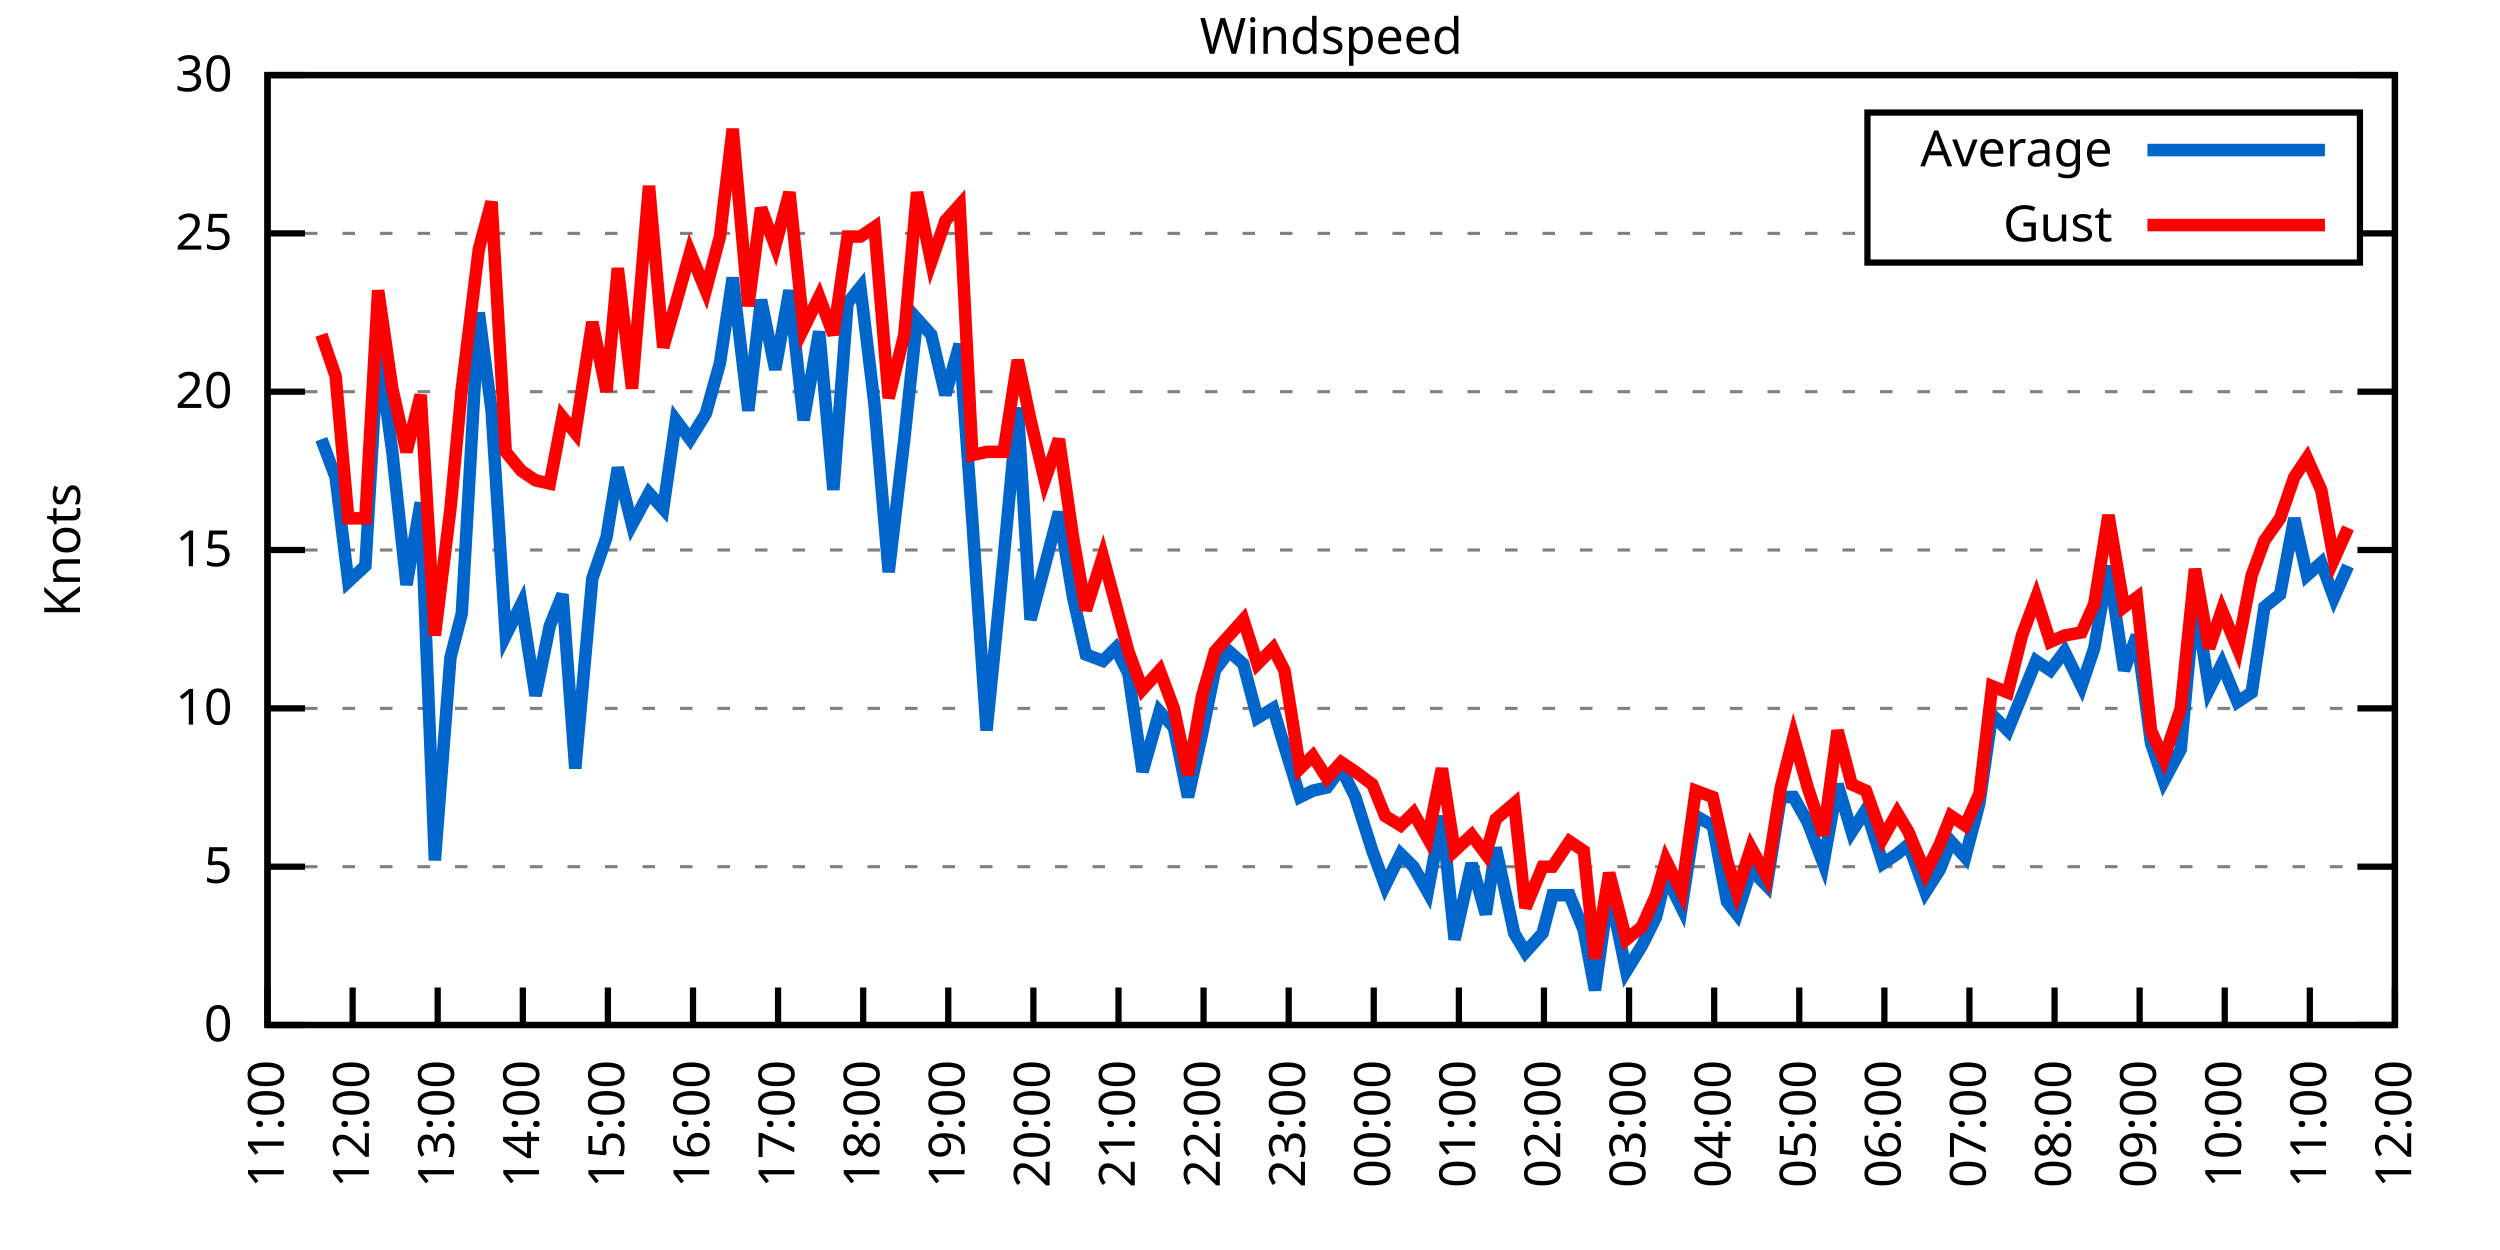
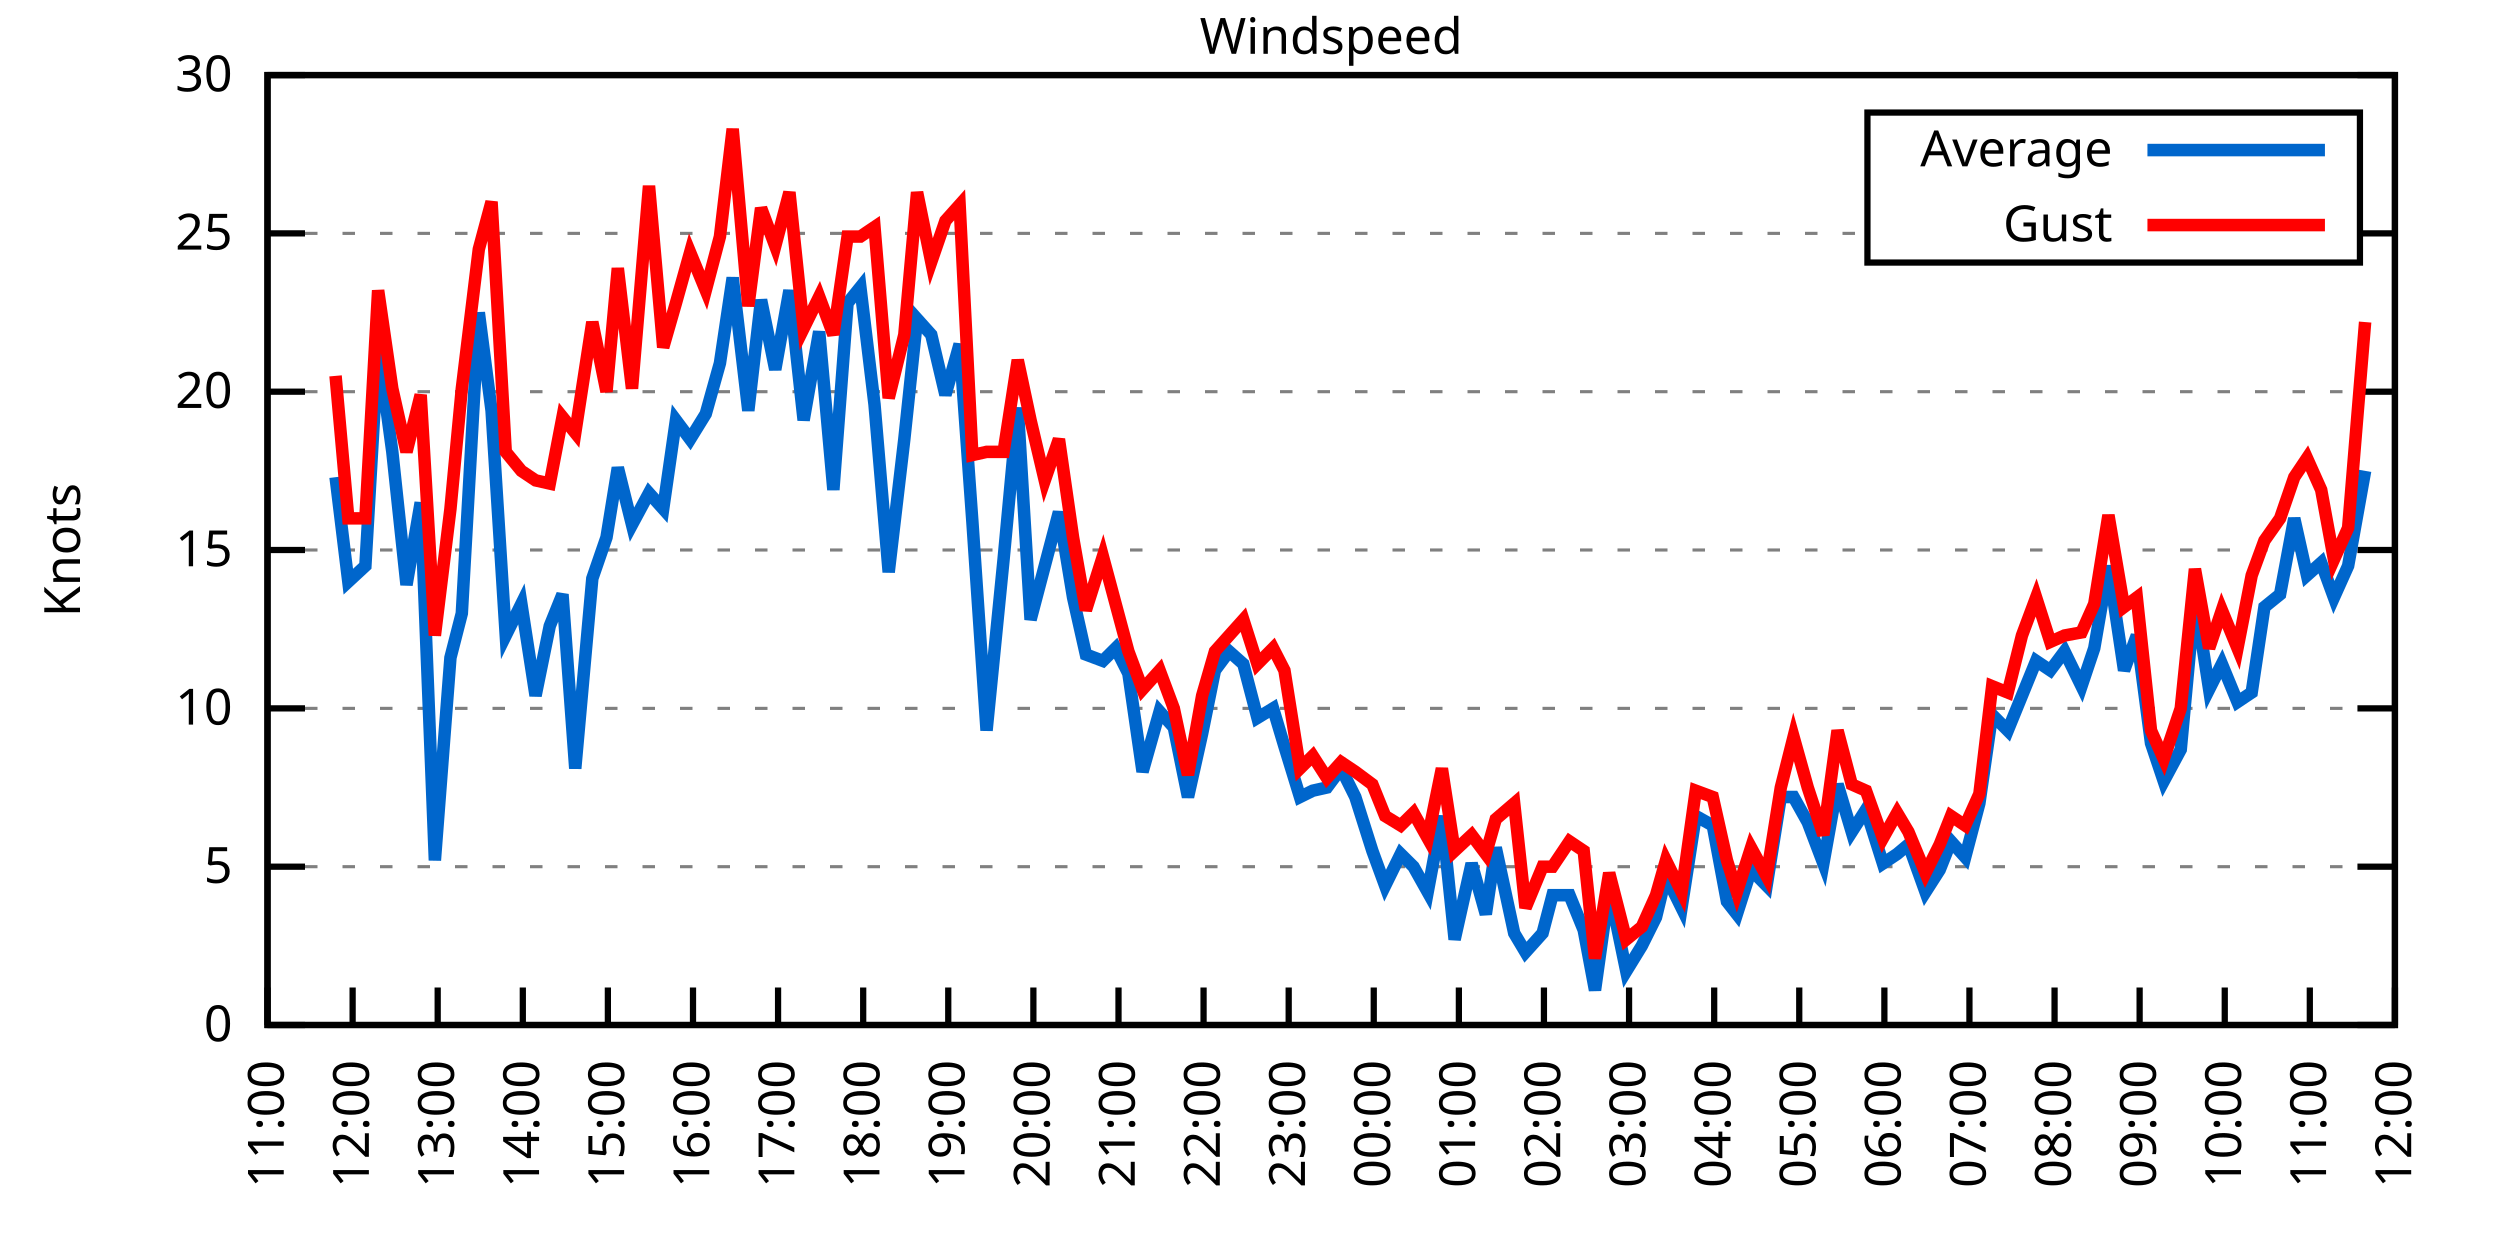
<svg xmlns="http://www.w3.org/2000/svg" xmlns:xlink="http://www.w3.org/1999/xlink" width="400" height="200" viewBox="0 0 400 200">
  <g id="gnuplot_canvas">
    <rect x="0" y="0" width="400" height="200" fill="none" />
    <defs>
      <circle id="gpDot" r="0.5" stroke-width="0.5" stroke="currentColor" />
      <path id="gpPt0" stroke-width="0.333" stroke="currentColor" d="M-1,0 h2 M0,-1 v2" />
      <path id="gpPt1" stroke-width="0.333" stroke="currentColor" d="M-1,-1 L1,1 M1,-1 L-1,1" />
      <path id="gpPt2" stroke-width="0.333" stroke="currentColor" d="M-1,0 L1,0 M0,-1 L0,1 M-1,-1 L1,1 M-1,1 L1,-1" />
      <rect id="gpPt3" stroke-width="0.333" stroke="currentColor" x="-1" y="-1" width="2" height="2" />
      <rect id="gpPt4" stroke-width="0.333" stroke="currentColor" fill="currentColor" x="-1" y="-1" width="2" height="2" />
      <circle id="gpPt5" stroke-width="0.333" stroke="currentColor" cx="0" cy="0" r="1" />
      <use xlink:href="#gpPt5" id="gpPt6" fill="currentColor" stroke="none" />
      <path id="gpPt7" stroke-width="0.333" stroke="currentColor" d="M0,-1.33 L-1.33,0.67 L1.33,0.67 z" />
      <use xlink:href="#gpPt7" id="gpPt8" fill="currentColor" stroke="none" />
      <use xlink:href="#gpPt7" id="gpPt9" stroke="currentColor" transform="rotate(180)" />
      <use xlink:href="#gpPt9" id="gpPt10" fill="currentColor" stroke="none" />
      <use xlink:href="#gpPt3" id="gpPt11" stroke="currentColor" transform="rotate(45)" />
      <use xlink:href="#gpPt11" id="gpPt12" fill="currentColor" stroke="none" />
      <path id="gpPt13" stroke-width="0.333" stroke="currentColor" d="M0,1.330 L1.265,0.411 L0.782,-1.067 L-0.782,-1.076 L-1.265,0.411 z" />
      <use xlink:href="#gpPt13" id="gpPt14" fill="currentColor" stroke="none" />
      <filter id="textbox" filterUnits="objectBoundingBox" x="0" y="0" height="1" width="1">
        <feFlood flood-color="white" flood-opacity="1" result="bgnd" />
        <feComposite in="SourceGraphic" in2="bgnd" operator="atop" />
      </filter>
      <filter id="greybox" filterUnits="objectBoundingBox" x="0" y="0" height="1" width="1">
        <feFlood flood-color="lightgrey" flood-opacity="1" result="grey" />
        <feComposite in="SourceGraphic" in2="grey" operator="atop" />
      </filter>
    </defs>
    <g fill="none" color="white" stroke="currentColor" stroke-width="1.00" stroke-linecap="butt" stroke-linejoin="miter">
</g>
    <g fill="none" color="black" stroke="currentColor" stroke-width="1.00" stroke-linecap="butt" stroke-linejoin="miter">
      <g stroke="none" shape-rendering="crispEdges">
        <polygon fill="rgb(255, 255, 255)" points="42.80,164.00 383.18,164.00 383.18,12.02 42.80,12.02 " />
      </g>
    </g>
    <g fill="none" color="black" stroke="currentColor" stroke-width="1.00" stroke-linecap="butt" stroke-linejoin="miter">
</g>
    <g fill="none" color="black" stroke="black" stroke-width="0.50" stroke-linecap="butt" stroke-linejoin="miter">
</g>
    <g fill="none" color="gray" stroke="currentColor" stroke-width="0.50" stroke-linecap="butt" stroke-linejoin="miter">
      <path stroke="gray" stroke-dasharray="2,4" class="gridline" d="M42.80,164.00 L383.19,164.00  " />
    </g>
    <g fill="none" color="gray" stroke="gray" stroke-width="1.00" stroke-linecap="butt" stroke-linejoin="miter">
</g>
    <g fill="none" color="black" stroke="currentColor" stroke-width="1.00" stroke-linecap="butt" stroke-linejoin="miter">
      <path stroke="black" d="M42.80,164.00 L48.80,164.00 M383.19,164.00 L377.19,164.00  " />
      <g transform="translate(37.20,166.60)" stroke="none" fill="black" font-family="Sans" font-size="8.00" text-anchor="end">
        <text>
          <tspan font-family="Sans"> 0</tspan>
        </text>
      </g>
    </g>
    <g fill="none" color="black" stroke="currentColor" stroke-width="1.00" stroke-linecap="butt" stroke-linejoin="miter">
</g>
    <g fill="none" color="black" stroke="black" stroke-width="0.50" stroke-linecap="butt" stroke-linejoin="miter">
</g>
    <g fill="none" color="gray" stroke="currentColor" stroke-width="0.50" stroke-linecap="butt" stroke-linejoin="miter">
      <path stroke="gray" stroke-dasharray="2,4" class="gridline" d="M42.80,138.67 L383.19,138.67  " />
    </g>
    <g fill="none" color="gray" stroke="gray" stroke-width="1.00" stroke-linecap="butt" stroke-linejoin="miter">
</g>
    <g fill="none" color="black" stroke="currentColor" stroke-width="1.00" stroke-linecap="butt" stroke-linejoin="miter">
      <path stroke="black" d="M42.80,138.67 L48.80,138.67 M383.19,138.67 L377.19,138.67  " />
      <g transform="translate(37.20,141.27)" stroke="none" fill="black" font-family="Sans" font-size="8.00" text-anchor="end">
        <text>
          <tspan font-family="Sans"> 5</tspan>
        </text>
      </g>
    </g>
    <g fill="none" color="black" stroke="currentColor" stroke-width="1.00" stroke-linecap="butt" stroke-linejoin="miter">
</g>
    <g fill="none" color="black" stroke="black" stroke-width="0.50" stroke-linecap="butt" stroke-linejoin="miter">
</g>
    <g fill="none" color="gray" stroke="currentColor" stroke-width="0.50" stroke-linecap="butt" stroke-linejoin="miter">
      <path stroke="gray" stroke-dasharray="2,4" class="gridline" d="M42.80,113.34 L383.19,113.34  " />
    </g>
    <g fill="none" color="gray" stroke="gray" stroke-width="1.00" stroke-linecap="butt" stroke-linejoin="miter">
</g>
    <g fill="none" color="black" stroke="currentColor" stroke-width="1.00" stroke-linecap="butt" stroke-linejoin="miter">
      <path stroke="black" d="M42.80,113.34 L48.80,113.34 M383.19,113.34 L377.19,113.34  " />
      <g transform="translate(37.20,115.94)" stroke="none" fill="black" font-family="Sans" font-size="8.00" text-anchor="end">
        <text>
          <tspan font-family="Sans"> 10</tspan>
        </text>
      </g>
    </g>
    <g fill="none" color="black" stroke="currentColor" stroke-width="1.00" stroke-linecap="butt" stroke-linejoin="miter">
</g>
    <g fill="none" color="black" stroke="black" stroke-width="0.50" stroke-linecap="butt" stroke-linejoin="miter">
</g>
    <g fill="none" color="gray" stroke="currentColor" stroke-width="0.50" stroke-linecap="butt" stroke-linejoin="miter">
      <path stroke="gray" stroke-dasharray="2,4" class="gridline" d="M42.80,88.00 L383.19,88.00  " />
    </g>
    <g fill="none" color="gray" stroke="gray" stroke-width="1.00" stroke-linecap="butt" stroke-linejoin="miter">
</g>
    <g fill="none" color="black" stroke="currentColor" stroke-width="1.00" stroke-linecap="butt" stroke-linejoin="miter">
      <path stroke="black" d="M42.80,88.00 L48.80,88.00 M383.19,88.00 L377.19,88.00  " />
      <g transform="translate(37.20,90.60)" stroke="none" fill="black" font-family="Sans" font-size="8.00" text-anchor="end">
        <text>
          <tspan font-family="Sans"> 15</tspan>
        </text>
      </g>
    </g>
    <g fill="none" color="black" stroke="currentColor" stroke-width="1.00" stroke-linecap="butt" stroke-linejoin="miter">
</g>
    <g fill="none" color="black" stroke="black" stroke-width="0.50" stroke-linecap="butt" stroke-linejoin="miter">
</g>
    <g fill="none" color="gray" stroke="currentColor" stroke-width="0.50" stroke-linecap="butt" stroke-linejoin="miter">
      <path stroke="gray" stroke-dasharray="2,4" class="gridline" d="M42.80,62.67 L383.19,62.67  " />
    </g>
    <g fill="none" color="gray" stroke="gray" stroke-width="1.00" stroke-linecap="butt" stroke-linejoin="miter">
</g>
    <g fill="none" color="black" stroke="currentColor" stroke-width="1.00" stroke-linecap="butt" stroke-linejoin="miter">
      <path stroke="black" d="M42.80,62.67 L48.80,62.67 M383.19,62.67 L377.19,62.67  " />
      <g transform="translate(37.20,65.27)" stroke="none" fill="black" font-family="Sans" font-size="8.00" text-anchor="end">
        <text>
          <tspan font-family="Sans"> 20</tspan>
        </text>
      </g>
    </g>
    <g fill="none" color="black" stroke="currentColor" stroke-width="1.00" stroke-linecap="butt" stroke-linejoin="miter">
</g>
    <g fill="none" color="black" stroke="black" stroke-width="0.50" stroke-linecap="butt" stroke-linejoin="miter">
</g>
    <g fill="none" color="gray" stroke="currentColor" stroke-width="0.50" stroke-linecap="butt" stroke-linejoin="miter">
      <path stroke="gray" stroke-dasharray="2,4" class="gridline" d="M42.80,37.34 L298.79,37.34 M377.59,37.34 L383.19,37.34  " />
    </g>
    <g fill="none" color="gray" stroke="gray" stroke-width="1.00" stroke-linecap="butt" stroke-linejoin="miter">
</g>
    <g fill="none" color="black" stroke="currentColor" stroke-width="1.00" stroke-linecap="butt" stroke-linejoin="miter">
      <path stroke="black" d="M42.80,37.34 L48.80,37.34 M383.19,37.34 L377.19,37.34  " />
      <g transform="translate(37.20,39.94)" stroke="none" fill="black" font-family="Sans" font-size="8.00" text-anchor="end">
        <text>
          <tspan font-family="Sans"> 25</tspan>
        </text>
      </g>
    </g>
    <g fill="none" color="black" stroke="currentColor" stroke-width="1.00" stroke-linecap="butt" stroke-linejoin="miter">
</g>
    <g fill="none" color="black" stroke="black" stroke-width="0.50" stroke-linecap="butt" stroke-linejoin="miter">
</g>
    <g fill="none" color="gray" stroke="currentColor" stroke-width="0.50" stroke-linecap="butt" stroke-linejoin="miter">
      <path stroke="gray" stroke-dasharray="2,4" class="gridline" d="M42.80,12.01 L383.19,12.01  " />
    </g>
    <g fill="none" color="gray" stroke="gray" stroke-width="1.00" stroke-linecap="butt" stroke-linejoin="miter">
</g>
    <g fill="none" color="black" stroke="currentColor" stroke-width="1.00" stroke-linecap="butt" stroke-linejoin="miter">
      <path stroke="black" d="M42.80,12.01 L48.80,12.01 M383.19,12.01 L377.19,12.01  " />
      <g transform="translate(37.20,14.61)" stroke="none" fill="black" font-family="Sans" font-size="8.00" text-anchor="end">
        <text>
          <tspan font-family="Sans"> 30</tspan>
        </text>
      </g>
    </g>
    <g fill="none" color="black" stroke="currentColor" stroke-width="1.00" stroke-linecap="butt" stroke-linejoin="miter">
      <path stroke="black" d="M42.80,164.00 L42.80,158.00  " />
      <g transform="translate(45.40,169.60) rotate(270.00)" stroke="none" fill="black" font-family="Sans" font-size="8.00" text-anchor="end">
        <text>
          <tspan font-family="Sans">11:00</tspan>
        </text>
      </g>
    </g>
    <g fill="none" color="black" stroke="currentColor" stroke-width="1.00" stroke-linecap="butt" stroke-linejoin="miter">
      <path stroke="black" d="M56.42,164.00 L56.42,158.00  " />
      <g transform="translate(59.02,169.60) rotate(270.00)" stroke="none" fill="black" font-family="Sans" font-size="8.00" text-anchor="end">
        <text>
          <tspan font-family="Sans">12:00</tspan>
        </text>
      </g>
    </g>
    <g fill="none" color="black" stroke="currentColor" stroke-width="1.00" stroke-linecap="butt" stroke-linejoin="miter">
      <path stroke="black" d="M70.03,164.00 L70.03,158.00  " />
      <g transform="translate(72.63,169.60) rotate(270.00)" stroke="none" fill="black" font-family="Sans" font-size="8.00" text-anchor="end">
        <text>
          <tspan font-family="Sans">13:00</tspan>
        </text>
      </g>
    </g>
    <g fill="none" color="black" stroke="currentColor" stroke-width="1.00" stroke-linecap="butt" stroke-linejoin="miter">
      <path stroke="black" d="M83.65,164.00 L83.65,158.00  " />
      <g transform="translate(86.25,169.60) rotate(270.00)" stroke="none" fill="black" font-family="Sans" font-size="8.00" text-anchor="end">
        <text>
          <tspan font-family="Sans">14:00</tspan>
        </text>
      </g>
    </g>
    <g fill="none" color="black" stroke="currentColor" stroke-width="1.00" stroke-linecap="butt" stroke-linejoin="miter">
      <path stroke="black" d="M97.26,164.00 L97.26,158.00  " />
      <g transform="translate(99.86,169.60) rotate(270.00)" stroke="none" fill="black" font-family="Sans" font-size="8.00" text-anchor="end">
        <text>
          <tspan font-family="Sans">15:00</tspan>
        </text>
      </g>
    </g>
    <g fill="none" color="black" stroke="currentColor" stroke-width="1.00" stroke-linecap="butt" stroke-linejoin="miter">
      <path stroke="black" d="M110.88,164.00 L110.88,158.00  " />
      <g transform="translate(113.48,169.60) rotate(270.00)" stroke="none" fill="black" font-family="Sans" font-size="8.00" text-anchor="end">
        <text>
          <tspan font-family="Sans">16:00</tspan>
        </text>
      </g>
    </g>
    <g fill="none" color="black" stroke="currentColor" stroke-width="1.00" stroke-linecap="butt" stroke-linejoin="miter">
      <path stroke="black" d="M124.49,164.00 L124.49,158.00  " />
      <g transform="translate(127.09,169.60) rotate(270.00)" stroke="none" fill="black" font-family="Sans" font-size="8.00" text-anchor="end">
        <text>
          <tspan font-family="Sans">17:00</tspan>
        </text>
      </g>
    </g>
    <g fill="none" color="black" stroke="currentColor" stroke-width="1.00" stroke-linecap="butt" stroke-linejoin="miter">
      <path stroke="black" d="M138.11,164.00 L138.11,158.00  " />
      <g transform="translate(140.71,169.60) rotate(270.00)" stroke="none" fill="black" font-family="Sans" font-size="8.00" text-anchor="end">
        <text>
          <tspan font-family="Sans">18:00</tspan>
        </text>
      </g>
    </g>
    <g fill="none" color="black" stroke="currentColor" stroke-width="1.00" stroke-linecap="butt" stroke-linejoin="miter">
      <path stroke="black" d="M151.72,164.00 L151.72,158.00  " />
      <g transform="translate(154.32,169.60) rotate(270.00)" stroke="none" fill="black" font-family="Sans" font-size="8.00" text-anchor="end">
        <text>
          <tspan font-family="Sans">19:00</tspan>
        </text>
      </g>
    </g>
    <g fill="none" color="black" stroke="currentColor" stroke-width="1.00" stroke-linecap="butt" stroke-linejoin="miter">
      <path stroke="black" d="M165.34,164.00 L165.34,158.00  " />
      <g transform="translate(167.94,169.60) rotate(270.00)" stroke="none" fill="black" font-family="Sans" font-size="8.00" text-anchor="end">
        <text>
          <tspan font-family="Sans">20:00</tspan>
        </text>
      </g>
    </g>
    <g fill="none" color="black" stroke="currentColor" stroke-width="1.00" stroke-linecap="butt" stroke-linejoin="miter">
      <path stroke="black" d="M178.96,164.00 L178.96,158.00  " />
      <g transform="translate(181.56,169.60) rotate(270.00)" stroke="none" fill="black" font-family="Sans" font-size="8.00" text-anchor="end">
        <text>
          <tspan font-family="Sans">21:00</tspan>
        </text>
      </g>
    </g>
    <g fill="none" color="black" stroke="currentColor" stroke-width="1.00" stroke-linecap="butt" stroke-linejoin="miter">
      <path stroke="black" d="M192.57,164.00 L192.57,158.00  " />
      <g transform="translate(195.17,169.60) rotate(270.00)" stroke="none" fill="black" font-family="Sans" font-size="8.00" text-anchor="end">
        <text>
          <tspan font-family="Sans">22:00</tspan>
        </text>
      </g>
    </g>
    <g fill="none" color="black" stroke="currentColor" stroke-width="1.00" stroke-linecap="butt" stroke-linejoin="miter">
      <path stroke="black" d="M206.19,164.00 L206.19,158.00  " />
      <g transform="translate(208.79,169.60) rotate(270.00)" stroke="none" fill="black" font-family="Sans" font-size="8.00" text-anchor="end">
        <text>
          <tspan font-family="Sans">23:00</tspan>
        </text>
      </g>
    </g>
    <g fill="none" color="black" stroke="currentColor" stroke-width="1.00" stroke-linecap="butt" stroke-linejoin="miter">
      <path stroke="black" d="M219.80,164.00 L219.80,158.00  " />
      <g transform="translate(222.40,169.60) rotate(270.00)" stroke="none" fill="black" font-family="Sans" font-size="8.00" text-anchor="end">
        <text>
          <tspan font-family="Sans">00:00</tspan>
        </text>
      </g>
    </g>
    <g fill="none" color="black" stroke="currentColor" stroke-width="1.00" stroke-linecap="butt" stroke-linejoin="miter">
      <path stroke="black" d="M233.42,164.00 L233.42,158.00  " />
      <g transform="translate(236.02,169.60) rotate(270.00)" stroke="none" fill="black" font-family="Sans" font-size="8.00" text-anchor="end">
        <text>
          <tspan font-family="Sans">01:00</tspan>
        </text>
      </g>
    </g>
    <g fill="none" color="black" stroke="currentColor" stroke-width="1.00" stroke-linecap="butt" stroke-linejoin="miter">
      <path stroke="black" d="M247.03,164.00 L247.03,158.00  " />
      <g transform="translate(249.63,169.60) rotate(270.00)" stroke="none" fill="black" font-family="Sans" font-size="8.00" text-anchor="end">
        <text>
          <tspan font-family="Sans">02:00</tspan>
        </text>
      </g>
    </g>
    <g fill="none" color="black" stroke="currentColor" stroke-width="1.00" stroke-linecap="butt" stroke-linejoin="miter">
      <path stroke="black" d="M260.65,164.00 L260.65,158.00  " />
      <g transform="translate(263.25,169.60) rotate(270.00)" stroke="none" fill="black" font-family="Sans" font-size="8.00" text-anchor="end">
        <text>
          <tspan font-family="Sans">03:00</tspan>
        </text>
      </g>
    </g>
    <g fill="none" color="black" stroke="currentColor" stroke-width="1.00" stroke-linecap="butt" stroke-linejoin="miter">
      <path stroke="black" d="M274.27,164.00 L274.27,158.00  " />
      <g transform="translate(276.87,169.60) rotate(270.00)" stroke="none" fill="black" font-family="Sans" font-size="8.00" text-anchor="end">
        <text>
          <tspan font-family="Sans">04:00</tspan>
        </text>
      </g>
    </g>
    <g fill="none" color="black" stroke="currentColor" stroke-width="1.00" stroke-linecap="butt" stroke-linejoin="miter">
      <path stroke="black" d="M287.88,164.00 L287.88,158.00  " />
      <g transform="translate(290.48,169.60) rotate(270.00)" stroke="none" fill="black" font-family="Sans" font-size="8.00" text-anchor="end">
        <text>
          <tspan font-family="Sans">05:00</tspan>
        </text>
      </g>
    </g>
    <g fill="none" color="black" stroke="currentColor" stroke-width="1.00" stroke-linecap="butt" stroke-linejoin="miter">
      <path stroke="black" d="M301.50,164.00 L301.50,158.00  " />
      <g transform="translate(304.10,169.60) rotate(270.00)" stroke="none" fill="black" font-family="Sans" font-size="8.00" text-anchor="end">
        <text>
          <tspan font-family="Sans">06:00</tspan>
        </text>
      </g>
    </g>
    <g fill="none" color="black" stroke="currentColor" stroke-width="1.00" stroke-linecap="butt" stroke-linejoin="miter">
      <path stroke="black" d="M315.11,164.00 L315.11,158.00  " />
      <g transform="translate(317.71,169.60) rotate(270.00)" stroke="none" fill="black" font-family="Sans" font-size="8.00" text-anchor="end">
        <text>
          <tspan font-family="Sans">07:00</tspan>
        </text>
      </g>
    </g>
    <g fill="none" color="black" stroke="currentColor" stroke-width="1.00" stroke-linecap="butt" stroke-linejoin="miter">
      <path stroke="black" d="M328.73,164.00 L328.73,158.00  " />
      <g transform="translate(331.33,169.60) rotate(270.00)" stroke="none" fill="black" font-family="Sans" font-size="8.00" text-anchor="end">
        <text>
          <tspan font-family="Sans">08:00</tspan>
        </text>
      </g>
    </g>
    <g fill="none" color="black" stroke="currentColor" stroke-width="1.00" stroke-linecap="butt" stroke-linejoin="miter">
      <path stroke="black" d="M342.34,164.00 L342.34,158.00  " />
      <g transform="translate(344.94,169.60) rotate(270.00)" stroke="none" fill="black" font-family="Sans" font-size="8.00" text-anchor="end">
        <text>
          <tspan font-family="Sans">09:00</tspan>
        </text>
      </g>
    </g>
    <g fill="none" color="black" stroke="currentColor" stroke-width="1.00" stroke-linecap="butt" stroke-linejoin="miter">
      <path stroke="black" d="M355.96,164.00 L355.96,158.00  " />
      <g transform="translate(358.56,169.60) rotate(270.00)" stroke="none" fill="black" font-family="Sans" font-size="8.00" text-anchor="end">
        <text>
          <tspan font-family="Sans">10:00</tspan>
        </text>
      </g>
    </g>
    <g fill="none" color="black" stroke="currentColor" stroke-width="1.00" stroke-linecap="butt" stroke-linejoin="miter">
      <path stroke="black" d="M369.57,164.00 L369.57,158.00  " />
      <g transform="translate(372.17,169.60) rotate(270.00)" stroke="none" fill="black" font-family="Sans" font-size="8.00" text-anchor="end">
        <text>
          <tspan font-family="Sans">11:00</tspan>
        </text>
      </g>
    </g>
    <g fill="none" color="black" stroke="currentColor" stroke-width="1.00" stroke-linecap="butt" stroke-linejoin="miter">
      <path stroke="black" d="M383.19,164.00 L383.19,158.00  " />
      <g transform="translate(385.79,169.60) rotate(270.00)" stroke="none" fill="black" font-family="Sans" font-size="8.00" text-anchor="end">
        <text>
          <tspan font-family="Sans">12:00</tspan>
        </text>
      </g>
    </g>
    <g fill="none" color="black" stroke="currentColor" stroke-width="1.00" stroke-linecap="butt" stroke-linejoin="miter">
</g>
    <g fill="none" color="black" stroke="currentColor" stroke-width="1.00" stroke-linecap="butt" stroke-linejoin="miter">
      <path stroke="black" d="M42.80,12.01 L42.80,164.00 L383.19,164.00 L383.19,12.01 L42.80,12.01 Z  " />
    </g>
    <g fill="none" color="black" stroke="currentColor" stroke-width="1.00" stroke-linecap="butt" stroke-linejoin="miter">
</g>
    <g fill="none" color="black" stroke="currentColor" stroke-width="1.00" stroke-linecap="butt" stroke-linejoin="miter">
      <path stroke="black" d="M298.79,42.01 L298.79,18.01 L377.59,18.01 L377.59,42.01 L298.79,42.01 Z  " />
    </g>
    <g id="Windspeed_plot_1">
      <g fill="none" color="white" stroke="black" stroke-width="2.00" stroke-linecap="butt" stroke-linejoin="miter">
</g>
      <g fill="none" color="black" stroke="currentColor" stroke-width="2.00" stroke-linecap="butt" stroke-linejoin="miter">
        <g transform="translate(337.99,26.61)" stroke="none" fill="black" font-family="Sans" font-size="8.00" text-anchor="end">
          <text>
            <tspan font-family="Sans">Average</tspan>
          </text>
        </g>
      </g>
      <g fill="none" color="black" stroke="currentColor" stroke-width="2.00" stroke-linecap="butt" stroke-linejoin="miter">
-         <path stroke="rgb(  0, 102, 204)" d="M343.59,24.01 L371.99,24.01 M51.42,70.27 L53.69,76.35 L55.73,93.07 L58.46,90.54 L60.50,55.58 L62.77,72.30   L65.04,93.58 L67.31,80.41 L69.58,137.66 L72.07,105.23 L73.89,98.14 L76.61,50.01 L78.65,65.71 L80.92,101.68   L83.42,96.62 L85.69,111.31 L87.96,100.16 L90.00,95.10 L92.04,122.96 L94.77,92.56 L97.04,85.98 L98.85,74.83   L101.12,83.95 L103.84,78.89 L106.11,81.42 L108.15,67.23 L110.42,70.27 L112.92,66.22 L115.19,58.11 L117.23,44.43   L119.73,65.71 L121.77,47.98 L124.04,59.13 L126.31,46.46 L128.58,67.23 L131.07,53.05 L133.34,78.38 L135.61,48.49   L137.66,45.95 L139.92,64.70 L142.19,91.55 L144.69,70.27 L146.73,51.02 L149.00,53.55 L151.27,63.18 L153.54,55.07   L155.58,83.45 L157.85,116.88 L160.57,89.52 L162.84,65.21 L164.89,99.15 L167.16,90.54 L169.43,81.93 L171.69,95.60   L173.74,104.72 L176.46,105.74 L178.50,103.71 L180.54,107.76 L182.81,123.47 L185.54,113.84 L187.81,116.38 L190.08,127.52   L192.34,117.39 L194.39,107.26 L196.66,104.22 L198.93,106.24 L201.19,114.86 L203.69,113.34 L205.51,119.42 L208.00,127.52   L210.04,126.51 L212.31,126.00 L214.58,122.96 L216.85,127.52 L219.58,136.14 L221.62,141.71 L224.11,136.64 L226.16,138.67   L228.43,142.72 L230.70,130.56 L232.74,150.32 L235.46,138.16 L237.73,146.27 L239.32,135.63 L242.27,149.31 L244.08,152.35   L246.81,149.31 L248.40,143.23 L251.12,143.23 L253.39,148.80 L255.20,158.43 L257.47,142.21 L260.20,155.39 L262.69,151.33   L264.96,146.77 L266.55,140.19 L269.05,145.25 L271.32,130.56 L274.04,132.08 L276.31,144.24 L277.90,146.27 L280.17,139.17   L282.66,141.71 L284.93,127.52 L286.97,127.52 L289.24,131.58 L291.74,138.16 L294.01,125.50 L296.28,133.10 L298.55,129.55   L301.27,138.16 L303.54,136.64 L305.35,135.12 L308.08,142.72 L310.35,139.17 L312.16,134.62 L314.43,137.15 L316.70,128.54   L318.74,114.35 L321.24,116.88 L323.51,111.31 L325.78,105.74 L328.05,107.26 L330.32,104.22 L333.04,109.79 L335.08,103.71   L337.35,90.54 L339.85,107.26 L341.89,101.68 L344.16,118.91 L346.20,124.99 L348.92,119.92 L351.19,95.60 L353.46,110.30   L355.50,106.24 L358.00,112.32 L360.27,110.80 L362.31,97.12 L364.81,95.10 L367.08,82.94 L369.12,92.06 L371.39,90.03   L373.43,95.60 L375.70,90.54  " />
+         <path stroke="rgb(  0, 102, 204)" d="M343.59,24.01 L371.99,24.01 M53.69,76.35 L55.73,93.07 L58.46,90.54 L60.50,55.58 L62.77,72.30 L65.04,93.58   L67.31,80.41 L69.58,137.66 L72.07,105.23 L73.89,98.14 L76.61,50.01 L78.65,65.71 L80.92,101.68 L83.42,96.62   L85.69,111.31 L87.96,100.16 L90.00,95.10 L92.04,122.96 L94.77,92.56 L97.04,85.98 L98.85,74.83 L101.12,83.95   L103.84,78.89 L106.11,81.42 L108.15,67.23 L110.42,70.27 L112.92,66.22 L115.19,58.11 L117.23,44.43 L119.73,65.71   L121.77,47.98 L124.04,59.13 L126.31,46.46 L128.58,67.23 L131.07,53.05 L133.34,78.38 L135.61,48.49 L137.66,45.95   L139.92,64.70 L142.19,91.55 L144.69,70.27 L146.73,51.02 L149.00,53.55 L151.27,63.18 L153.54,55.07 L155.58,83.45   L157.85,116.88 L160.57,89.52 L162.84,65.21 L164.89,99.15 L167.16,90.54 L169.43,81.93 L171.69,95.60 L173.74,104.72   L176.46,105.74 L178.50,103.71 L180.54,107.76 L182.81,123.47 L185.54,113.84 L187.81,116.38 L190.08,127.52 L192.34,117.39   L194.39,107.26 L196.66,104.22 L198.93,106.24 L201.19,114.86 L203.69,113.34 L205.51,119.42 L208.00,127.52 L210.04,126.51   L212.31,126.00 L214.58,122.96 L216.85,127.52 L219.58,136.14 L221.62,141.71 L224.11,136.64 L226.16,138.67 L228.43,142.72   L230.70,130.56 L232.74,150.32 L235.46,138.16 L237.73,146.27 L239.32,135.63 L242.27,149.31 L244.08,152.35 L246.81,149.31   L248.40,143.23 L251.12,143.23 L253.39,148.80 L255.20,158.43 L257.47,142.21 L260.20,155.39 L262.69,151.33 L264.96,146.77   L266.55,140.19 L269.05,145.25 L271.32,130.56 L274.04,132.08 L276.31,144.24 L277.90,146.27 L280.17,139.17 L282.66,141.71   L284.93,127.52 L286.97,127.52 L289.24,131.58 L291.74,138.16 L294.01,125.50 L296.28,133.10 L298.55,129.55 L301.27,138.16   L303.54,136.64 L305.35,135.12 L308.08,142.72 L310.35,139.17 L312.16,134.62 L314.43,137.15 L316.70,128.54 L318.74,114.35   L321.24,116.88 L323.51,111.31 L325.78,105.74 L328.05,107.26 L330.32,104.22 L333.04,109.79 L335.08,103.71 L337.35,90.54   L339.85,107.26 L341.89,101.68 L344.16,118.91 L346.20,124.99 L348.92,119.92 L351.19,95.60 L353.46,110.30 L355.50,106.24   L358.00,112.32 L360.27,110.80 L362.31,97.12 L364.81,95.10 L367.08,82.94 L369.12,92.06 L371.39,90.03 L373.43,95.60   L375.70,90.54 L378.42,75.34  " />
      </g>
    </g>
    <g id="Windspeed_plot_2">
      <g fill="none" color="black" stroke="currentColor" stroke-width="2.00" stroke-linecap="butt" stroke-linejoin="miter">
        <g transform="translate(337.99,38.61)" stroke="none" fill="black" font-family="Sans" font-size="8.00" text-anchor="end">
          <text>
            <tspan font-family="Sans">Gust</tspan>
          </text>
        </g>
      </g>
      <g fill="none" color="black" stroke="currentColor" stroke-width="2.00" stroke-linecap="butt" stroke-linejoin="miter">
-         <path stroke="rgb(255,   0,   0)" d="M343.59,36.01 L371.99,36.01 M51.42,53.55 L53.69,60.14 L55.73,82.94 L58.46,82.94 L60.50,46.46 L62.77,62.17   L65.04,72.30 L67.31,63.18 L69.58,101.68 L72.07,81.42 L73.89,62.17 L76.61,39.87 L78.65,32.28 L80.92,72.30   L83.42,75.34 L85.69,76.86 L87.96,77.37 L90.00,66.73 L92.04,69.26 L94.77,51.53 L97.04,62.67 L98.85,42.91   L101.12,62.17 L103.84,29.74 L106.11,55.58 L108.15,48.49 L110.42,40.38 L112.92,46.46 L115.19,37.85 L117.23,20.62   L119.73,48.99 L121.77,33.29 L124.04,39.37 L126.31,30.76 L128.58,52.54 L131.07,47.47 L133.34,53.55 L135.61,37.85   L137.66,37.85 L139.92,36.33 L142.19,63.69 L144.69,53.55 L146.73,30.76 L149.00,41.90 L151.27,35.32 L153.54,32.78   L155.58,72.81 L157.85,72.30 L160.57,72.30 L162.84,57.61 L164.89,67.23 L167.16,76.86 L169.43,70.27 L171.69,85.98   L173.74,97.63 L176.46,89.02 L178.50,96.62 L180.54,104.22 L182.81,110.30 L185.54,107.26 L187.81,113.34 L190.08,123.98   L192.34,111.31 L194.39,104.22 L196.66,101.68 L198.93,99.15 L201.19,106.24 L203.69,103.71 L205.51,107.26 L208.00,122.96   L210.04,120.94 L212.31,124.48 L214.58,121.95 L216.85,123.47 L219.58,125.50 L221.62,130.56 L224.11,132.08 L226.16,130.06   L228.43,134.11 L230.70,122.96 L232.74,136.14 L235.46,133.60 L237.73,136.64 L239.32,131.07 L242.27,128.54 L244.08,145.25   L246.81,138.67 L248.40,138.67 L251.12,134.62 L253.39,136.14 L255.20,153.36 L257.47,139.68 L260.20,150.32 L262.69,148.29   L264.96,143.23 L266.55,137.66 L269.05,142.72 L271.32,126.51 L274.04,127.52 L276.31,137.66 L277.90,142.72 L280.17,135.63   L282.66,140.19 L284.93,126.00 L286.97,117.90 L289.24,126.00 L291.74,133.60 L294.01,116.88 L296.28,125.50 L298.55,126.51   L301.27,134.11 L303.54,130.06 L305.35,133.10 L308.08,139.68 L310.35,135.12 L312.16,130.56 L314.43,132.08 L316.70,127.02   L318.74,109.79 L321.24,110.80 L323.51,101.68 L325.78,95.60 L328.05,102.70 L330.32,101.68 L333.04,101.18 L335.08,96.62   L337.35,82.43 L339.85,97.12 L341.89,95.60 L344.16,116.88 L346.20,121.44 L348.92,113.34 L351.19,91.04 L353.46,103.71   L355.50,97.63 L358.00,103.71 L360.27,92.06 L362.31,86.49 L364.81,82.94 L367.08,76.35 L369.12,73.31 L371.39,78.38   L373.43,89.52 L375.70,84.46  " />
+         <path stroke="rgb(255,   0,   0)" d="M343.59,36.01 L371.99,36.01 M53.69,60.14 L55.73,82.94 L58.46,82.94 L60.50,46.46 L62.77,62.17 L65.04,72.30   L67.31,63.18 L69.58,101.68 L72.07,81.42 L73.89,62.17 L76.61,39.87 L78.65,32.28 L80.92,72.30 L83.42,75.34   L85.69,76.86 L87.96,77.37 L90.00,66.73 L92.04,69.26 L94.77,51.53 L97.04,62.67 L98.85,42.91 L101.12,62.17   L103.84,29.74 L106.11,55.58 L108.15,48.49 L110.42,40.38 L112.92,46.46 L115.19,37.85 L117.23,20.62 L119.73,48.99   L121.77,33.29 L124.04,39.37 L126.31,30.76 L128.58,52.54 L131.07,47.47 L133.34,53.55 L135.61,37.85 L137.66,37.85   L139.92,36.33 L142.19,63.69 L144.69,53.55 L146.73,30.76 L149.00,41.90 L151.27,35.32 L153.54,32.78 L155.58,72.81   L157.85,72.30 L160.57,72.30 L162.84,57.61 L164.89,67.23 L167.16,76.86 L169.43,70.27 L171.69,85.98 L173.74,97.63   L176.46,89.02 L178.50,96.62 L180.54,104.22 L182.81,110.30 L185.54,107.26 L187.81,113.34 L190.08,123.98 L192.34,111.31   L194.39,104.22 L196.66,101.68 L198.93,99.15 L201.19,106.24 L203.69,103.71 L205.51,107.26 L208.00,122.96 L210.04,120.94   L212.31,124.48 L214.58,121.95 L216.85,123.47 L219.58,125.50 L221.62,130.56 L224.11,132.08 L226.16,130.06 L228.43,134.11   L230.70,122.96 L232.74,136.14 L235.46,133.60 L237.73,136.64 L239.32,131.07 L242.27,128.54 L244.08,145.25 L246.81,138.67   L248.40,138.67 L251.12,134.62 L253.39,136.14 L255.20,153.36 L257.47,139.68 L260.20,150.32 L262.69,148.29 L264.96,143.23   L266.55,137.66 L269.05,142.72 L271.32,126.51 L274.04,127.52 L276.31,137.66 L277.90,142.72 L280.17,135.63 L282.66,140.19   L284.93,126.00 L286.97,117.90 L289.24,126.00 L291.74,133.60 L294.01,116.88 L296.28,125.50 L298.55,126.51 L301.27,134.11   L303.54,130.06 L305.35,133.10 L308.08,139.68 L310.35,135.12 L312.16,130.56 L314.43,132.08 L316.70,127.02 L318.74,109.79   L321.24,110.80 L323.51,101.68 L325.78,95.60 L328.05,102.70 L330.32,101.68 L333.04,101.18 L335.08,96.62 L337.35,82.43   L339.85,97.12 L341.89,95.60 L344.16,116.88 L346.20,121.44 L348.92,113.34 L351.19,91.04 L353.46,103.71 L355.50,97.63   L358.00,103.71 L360.27,92.06 L362.31,86.49 L364.81,82.94 L367.08,76.35 L369.12,73.31 L371.39,78.38 L373.43,89.52   L375.70,84.46 L378.42,51.53  " />
      </g>
    </g>
    <g fill="none" color="black" stroke="currentColor" stroke-width="2.00" stroke-linecap="butt" stroke-linejoin="miter">
</g>
    <g fill="none" color="black" stroke="black" stroke-width="1.00" stroke-linecap="butt" stroke-linejoin="miter">
</g>
    <g fill="none" color="black" stroke="currentColor" stroke-width="1.00" stroke-linecap="butt" stroke-linejoin="miter">
      <path stroke="black" d="M42.80,12.01 L42.80,164.00 L383.19,164.00 L383.19,12.01 L42.80,12.01 Z  " />
      <g transform="translate(12.80,88.01) rotate(270.00)" stroke="none" fill="black" font-family="Sans" font-size="8.00" text-anchor="middle">
        <text>
          <tspan font-family="Sans">Knots</tspan>
        </text>
      </g>
    </g>
    <g fill="none" color="black" stroke="currentColor" stroke-width="1.00" stroke-linecap="butt" stroke-linejoin="miter">
</g>
    <g fill="none" color="black" stroke="currentColor" stroke-width="1.00" stroke-linecap="butt" stroke-linejoin="miter">
      <g transform="translate(212.99,8.61)" stroke="none" fill="black" font-family="Sans" font-size="8.00" text-anchor="middle">
        <text>
          <tspan font-family="Sans">Windspeed</tspan>
        </text>
      </g>
    </g>
    <g fill="none" color="black" stroke="currentColor" stroke-width="1.00" stroke-linecap="butt" stroke-linejoin="miter">
</g>
  </g>
</svg>
